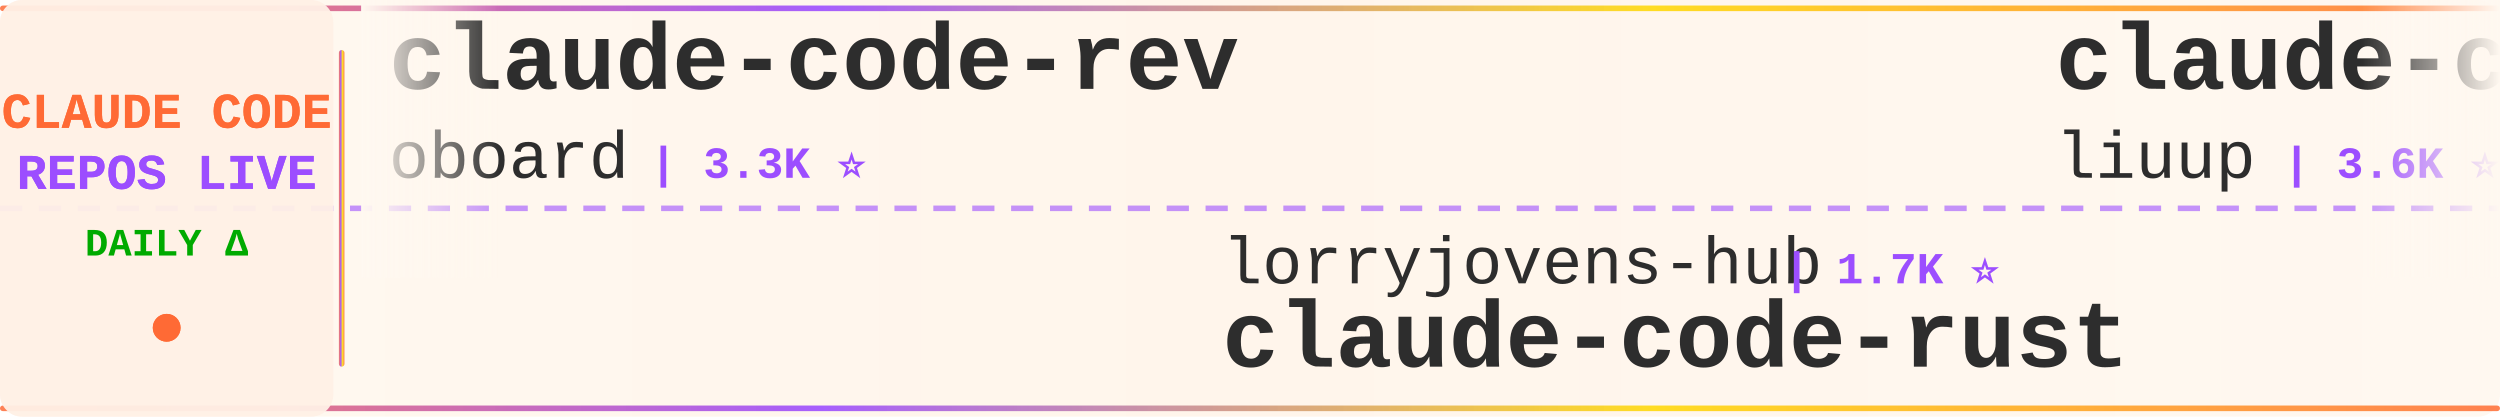
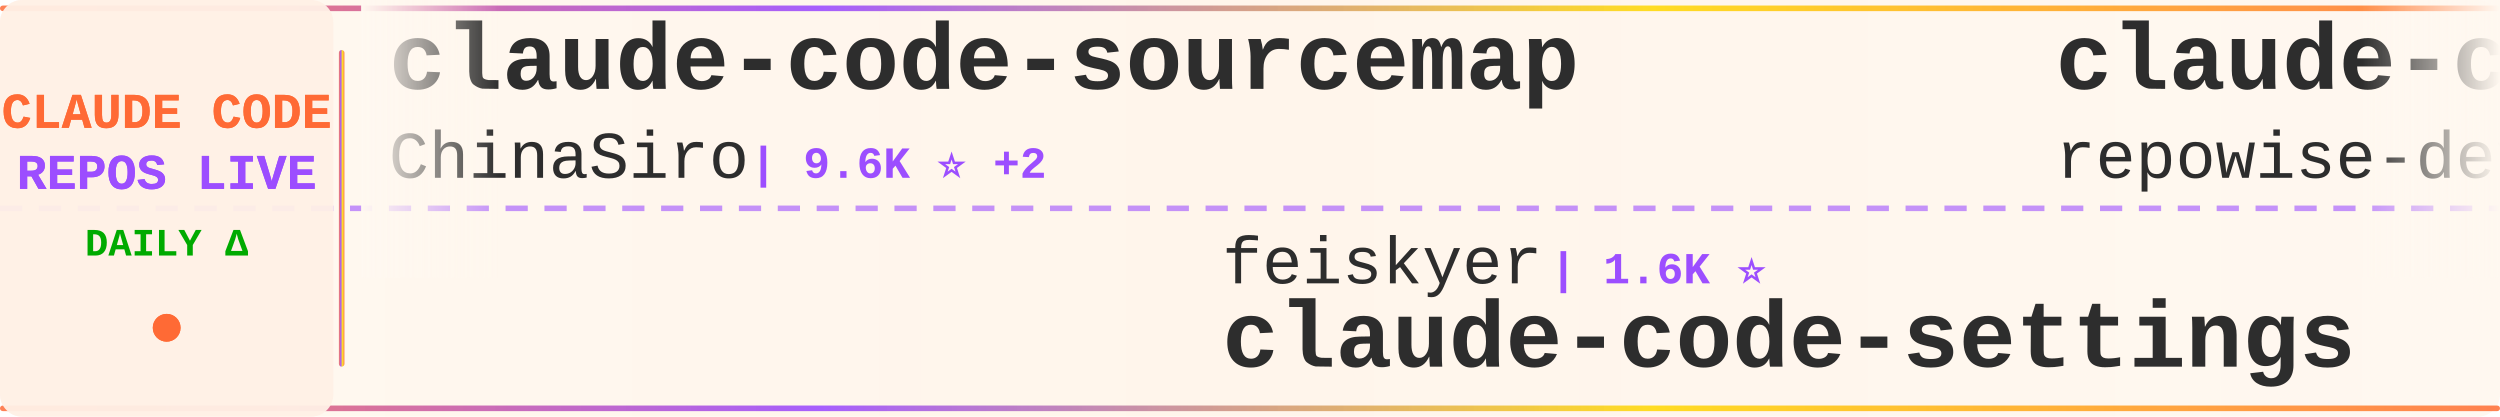
<svg xmlns="http://www.w3.org/2000/svg" width="900" height="150">
  <defs>
    <linearGradient id="tickerBg" x1="0%" y1="0%" x2="100%" y2="0%">
      <stop offset="0%" style="stop-color:#fff8f0;stop-opacity:0.98" />
      <stop offset="50%" style="stop-color:#fff5eb;stop-opacity:1" />
      <stop offset="100%" style="stop-color:#fff8f0;stop-opacity:0.98" />
    </linearGradient>
    <linearGradient id="borderGrad" x1="0%" y1="0%" x2="100%" y2="0%">
      <stop offset="0%" style="stop-color:#FF6B35;stop-opacity:0.85">
        <animate attributeName="stop-opacity" values="0.85;1;0.85" dur="2s" repeatCount="indefinite" />
      </stop>
      <stop offset="33%" style="stop-color:#9C4EFF;stop-opacity:0.9">
        <animate attributeName="stop-opacity" values="0.9;1;0.9" dur="2.2s" repeatCount="indefinite" />
      </stop>
      <stop offset="66%" style="stop-color:#FFD700;stop-opacity:0.85">
        <animate attributeName="stop-opacity" values="0.85;1;0.85" dur="1.8s" repeatCount="indefinite" />
      </stop>
      <stop offset="100%" style="stop-color:#FF6B35;stop-opacity:0.85">
        <animate attributeName="stop-opacity" values="0.85;1;0.85" dur="2s" repeatCount="indefinite" />
      </stop>
    </linearGradient>
    <filter id="textGlow">
      <feGaussianBlur stdDeviation="0.15" result="coloredBlur" />
      <feMerge>
        <feMergeNode in="coloredBlur" />
        <feMergeNode in="SourceGraphic" />
      </feMerge>
    </filter>
    <filter id="metricGlow">
      <feGaussianBlur stdDeviation="0.2" result="coloredBlur" />
      <feMerge>
        <feMergeNode in="coloredBlur" />
        <feMergeNode in="SourceGraphic" />
      </feMerge>
    </filter>
    <linearGradient id="leftFade" x1="0%" y1="0%" x2="100%" y2="0%">
      <stop offset="0%" style="stop-color:#fff8f0;stop-opacity:1" />
      <stop offset="100%" style="stop-color:#fff8f0;stop-opacity:0" />
    </linearGradient>
    <linearGradient id="rightFade" x1="0%" y1="0%" x2="100%" y2="0%">
      <stop offset="0%" style="stop-color:#fff8f0;stop-opacity:0" />
      <stop offset="100%" style="stop-color:#fff8f0;stop-opacity:1" />
    </linearGradient>
  </defs>
  <rect width="900" height="150" fill="url(#tickerBg)" rx="8" />
  <rect x="0" y="2" width="900" height="2" fill="url(#borderGrad)" rx="1" />
  <rect x="0" y="146" width="900" height="2" fill="url(#borderGrad)" rx="1" />
  <line x1="0" y1="75" x2="900" y2="75" stroke="#9C4EFF" stroke-width="2" stroke-dasharray="8 6" opacity="0.6" />
  <rect x="0" y="0" width="120" height="150" fill="#fff0e6" opacity="0.95" rx="8" />
  <text x="60" y="46" font-family="'Courier New', monospace" font-size="18" font-weight="bold" fill="#FF6B35" text-anchor="middle" filter="url(#textGlow)">
    CLAUDE CODE
  </text>
  <text x="60" y="68" font-family="'Courier New', monospace" font-size="18" font-weight="bold" fill="#9C4EFF" text-anchor="middle" filter="url(#textGlow)">
    REPOS LIVE
  </text>
  <text x="60" y="92" font-family="'Courier New', monospace" font-size="14" font-weight="bold" fill="#00aa00" text-anchor="middle">
    DAILY Δ
  </text>
  <circle cx="60" cy="118" r="5" fill="#FF6B35" filter="url(#metricGlow)">
    <animate attributeName="r" values="4;6;4" dur="1.5s" repeatCount="indefinite" />
    <animate attributeName="opacity" values="0.6;1;0.6" dur="1.5s" repeatCount="indefinite" />
  </circle>
  <rect x="122" y="18" width="2" height="114" fill="url(#borderGrad)" rx="1" />
  <clipPath id="tickerClip">
    <rect x="130" y="0" width="770" height="150" />
  </clipPath>
  <g clip-path="url(#tickerClip)">
    <g id="tickerItems">
      <animateTransform attributeName="transform" attributeType="XML" type="translate" from="0 0" to="-3000 0" dur="54s" repeatCount="indefinite" />
      <g transform="translate(0, 0)">
-         <text x="140" y="32" font-family="'Courier New', monospace" font-size="34" font-weight="bold" fill="#2d2d2d">claude-code-rev</text>
-         <text x="140" y="64" font-family="'Courier New', monospace" font-size="24" font-weight="normal" fill="#2d2d2d" opacity="1.0">oboard</text>
-         <text x="234" y="64" font-family="'Courier New', monospace" font-size="16" font-weight="bold" fill="#9C4EFF"> | 3.3K ⭐</text>
+         <text x="140" y="32" font-family="'Courier New', monospace" font-size="34" font-weight="bold" fill="#2d2d2d">claude-code-sourcemap</text>
+         <text x="140" y="64" font-family="'Courier New', monospace" font-size="24" font-weight="normal" fill="#2d2d2d" opacity="1.0">ChinaSiro</text>
+         <text x="270" y="64" font-family="'Courier New', monospace" font-size="16" font-weight="bold" fill="#9C4EFF"> | 9.6K ⭐ +2</text>
      </g>
      <g transform="translate(300, 0)">
-         <text x="140" y="102" font-family="'Courier New', monospace" font-size="24" font-weight="normal" fill="#2d2d2d" opacity="1.0">lorryjovens-hub</text>
-         <text x="342" y="102" font-family="'Courier New', monospace" font-size="16" font-weight="bold" fill="#9C4EFF"> | 1.7K ⭐</text>
-         <text x="140" y="132" font-family="'Courier New', monospace" font-size="34" font-weight="bold" fill="#2d2d2d">claude-code-rust</text>
+         <text x="140" y="102" font-family="'Courier New', monospace" font-size="24" font-weight="normal" fill="#2d2d2d" opacity="1.0">feiskyer</text>
+         <text x="258" y="102" font-family="'Courier New', monospace" font-size="16" font-weight="bold" fill="#9C4EFF"> | 1.6K ⭐</text>
+         <text x="140" y="132" font-family="'Courier New', monospace" font-size="34" font-weight="bold" fill="#2d2d2d">claude-code-settings</text>
      </g>
      <g transform="translate(600, 0)">
-         <text x="140" y="32" font-family="'Courier New', monospace" font-size="34" font-weight="bold" fill="#2d2d2d">claude-code-analysis</text>
-         <text x="140" y="64" font-family="'Courier New', monospace" font-size="24" font-weight="normal" fill="#2d2d2d" opacity="1.0">liuup</text>
-         <text x="222" y="64" font-family="'Courier New', monospace" font-size="16" font-weight="bold" fill="#9C4EFF"> | 3.6K ⭐ -1</text>
+         <text x="140" y="32" font-family="'Courier New', monospace" font-size="34" font-weight="bold" fill="#2d2d2d">claude-code-prompts</text>
+         <text x="140" y="64" font-family="'Courier New', monospace" font-size="24" font-weight="normal" fill="#2d2d2d" opacity="1.0">repowise-dev</text>
+         <text x="306" y="64" font-family="'Courier New', monospace" font-size="16" font-weight="bold" fill="#9C4EFF"> | 1.2K ⭐</text>
      </g>
      <g transform="translate(900, 0)">
-         <text x="140" y="102" font-family="'Courier New', monospace" font-size="24" font-weight="normal" fill="#2d2d2d" opacity="1.0">pedrohcgs</text>
-         <text x="270" y="102" font-family="'Courier New', monospace" font-size="16" font-weight="bold" fill="#9C4EFF"> | 1.4K ⭐</text>
-         <text x="140" y="132" font-family="'Courier New', monospace" font-size="34" font-weight="bold" fill="#2d2d2d">claude-code-my-workflow</text>
+         <text x="140" y="102" font-family="'Courier New', monospace" font-size="24" font-weight="normal" fill="#2d2d2d" opacity="1.0">SeemSeam</text>
+         <text x="258" y="102" font-family="'Courier New', monospace" font-size="16" font-weight="bold" fill="#9C4EFF"> | 3.3K ⭐</text>
+         <text x="140" y="132" font-family="'Courier New', monospace" font-size="34" font-weight="bold" fill="#2d2d2d">claude_codex_bridge</text>
      </g>
      <g transform="translate(1200, 0)">
-         <text x="140" y="32" font-family="'Courier New', monospace" font-size="34" font-weight="bold" fill="#2d2d2d">system_prompts_leaks</text>
-         <text x="140" y="64" font-family="'Courier New', monospace" font-size="24" font-weight="normal" fill="#2d2d2d" opacity="1.0">asgeirtj</text>
-         <text x="258" y="64" font-family="'Courier New', monospace" font-size="16" font-weight="bold" fill="#9C4EFF"> | 60.6K ⭐ +21</text>
+         <text x="140" y="32" font-family="'Courier New', monospace" font-size="34" font-weight="bold" fill="#2d2d2d">my-claude-code-setup</text>
+         <text x="140" y="64" font-family="'Courier New', monospace" font-size="24" font-weight="normal" fill="#2d2d2d" opacity="1.0">centminmod</text>
+         <text x="282" y="64" font-family="'Courier New', monospace" font-size="16" font-weight="bold" fill="#9C4EFF"> | 2.5K ⭐</text>
      </g>
      <g transform="translate(1500, 0)">
-         <text x="140" y="102" font-family="'Courier New', monospace" font-size="24" font-weight="normal" fill="#2d2d2d" opacity="1.0">ChinaSiro</text>
-         <text x="270" y="102" font-family="'Courier New', monospace" font-size="16" font-weight="bold" fill="#9C4EFF"> | 9.6K ⭐</text>
-         <text x="140" y="132" font-family="'Courier New', monospace" font-size="34" font-weight="bold" fill="#2d2d2d">claude-code-sourcemap</text>
+         <text x="140" y="102" font-family="'Courier New', monospace" font-size="24" font-weight="normal" fill="#2d2d2d" opacity="1.0">wanshuiyin</text>
+         <text x="282" y="102" font-family="'Courier New', monospace" font-size="16" font-weight="bold" fill="#9C4EFF"> | 13.9K ⭐ +3</text>
+         <text x="140" y="132" font-family="'Courier New', monospace" font-size="34" font-weight="bold" fill="#2d2d2d">Auto-claude-code-researc...</text>
      </g>
      <g transform="translate(1800, 0)">
-         <text x="140" y="32" font-family="'Courier New', monospace" font-size="34" font-weight="bold" fill="#2d2d2d">claude-code-from-source</text>
-         <text x="140" y="64" font-family="'Courier New', monospace" font-size="24" font-weight="normal" fill="#2d2d2d" opacity="1.0">alejandrobalderas</text>
-         <text x="366" y="64" font-family="'Courier New', monospace" font-size="16" font-weight="bold" fill="#9C4EFF"> | 2.7K ⭐</text>
+         <text x="140" y="32" font-family="'Courier New', monospace" font-size="34" font-weight="bold" fill="#2d2d2d">claude-code-plugins-plus...</text>
+         <text x="140" y="64" font-family="'Courier New', monospace" font-size="24" font-weight="normal" fill="#2d2d2d" opacity="1.0">jeremylongshore</text>
+         <text x="342" y="64" font-family="'Courier New', monospace" font-size="16" font-weight="bold" fill="#9C4EFF"> | 2.6K ⭐</text>
      </g>
      <g transform="translate(2100, 0)">
-         <text x="140" y="102" font-family="'Courier New', monospace" font-size="24" font-weight="normal" fill="#2d2d2d" opacity="1.0">KPR111</text>
-         <text x="234" y="102" font-family="'Courier New', monospace" font-size="16" font-weight="bold" fill="#9C4EFF"> | 18 ⭐</text>
-         <text x="140" y="132" font-family="'Courier New', monospace" font-size="34" font-weight="bold" fill="#2d2d2d">Claude-Code</text>
+         <text x="140" y="102" font-family="'Courier New', monospace" font-size="24" font-weight="normal" fill="#2d2d2d" opacity="1.0">anthropics</text>
+         <text x="282" y="102" font-family="'Courier New', monospace" font-size="16" font-weight="bold" fill="#9C4EFF"> | 164.3K ⭐ +30</text>
+         <text x="140" y="132" font-family="'Courier New', monospace" font-size="34" font-weight="bold" fill="#2d2d2d">skills</text>
      </g>
      <g transform="translate(2400, 0)">
-         <text x="140" y="32" font-family="'Courier New', monospace" font-size="34" font-weight="bold" fill="#2d2d2d">claude-code-guide</text>
-         <text x="140" y="64" font-family="'Courier New', monospace" font-size="24" font-weight="normal" fill="#2d2d2d" opacity="1.0">zebbern</text>
-         <text x="246" y="64" font-family="'Courier New', monospace" font-size="16" font-weight="bold" fill="#9C4EFF"> | 4.4K ⭐</text>
+         <text x="140" y="32" font-family="'Courier New', monospace" font-size="34" font-weight="bold" fill="#2d2d2d">claude-code-router</text>
+         <text x="140" y="64" font-family="'Courier New', monospace" font-size="24" font-weight="normal" fill="#2d2d2d" opacity="1.0">musistudio</text>
+         <text x="282" y="64" font-family="'Courier New', monospace" font-size="16" font-weight="bold" fill="#9C4EFF"> | 36.2K ⭐ +1</text>
      </g>
      <g transform="translate(2700, 0)">
-         <text x="140" y="102" font-family="'Courier New', monospace" font-size="24" font-weight="normal" fill="#2d2d2d" opacity="1.0">OneRedOak</text>
-         <text x="270" y="102" font-family="'Courier New', monospace" font-size="16" font-weight="bold" fill="#9C4EFF"> | 3.9K ⭐</text>
-         <text x="140" y="132" font-family="'Courier New', monospace" font-size="34" font-weight="bold" fill="#2d2d2d">claude-code-workflows</text>
+         <text x="140" y="102" font-family="'Courier New', monospace" font-size="24" font-weight="normal" fill="#2d2d2d" opacity="1.0">RichardAtCT</text>
+         <text x="294" y="102" font-family="'Courier New', monospace" font-size="16" font-weight="bold" fill="#9C4EFF"> | 2.7K ⭐</text>
+         <text x="140" y="132" font-family="'Courier New', monospace" font-size="34" font-weight="bold" fill="#2d2d2d">claude-code-telegram</text>
      </g>
      <g transform="translate(3000, 0)">
-         <text x="140" y="32" font-family="'Courier New', monospace" font-size="34" font-weight="bold" fill="#2d2d2d">claude-code-rev</text>
-         <text x="140" y="64" font-family="'Courier New', monospace" font-size="24" font-weight="normal" fill="#2d2d2d" opacity="1.0">oboard</text>
-         <text x="234" y="64" font-family="'Courier New', monospace" font-size="16" font-weight="bold" fill="#9C4EFF"> | 3.3K ⭐</text>
+         <text x="140" y="32" font-family="'Courier New', monospace" font-size="34" font-weight="bold" fill="#2d2d2d">claude-code-sourcemap</text>
+         <text x="140" y="64" font-family="'Courier New', monospace" font-size="24" font-weight="normal" fill="#2d2d2d" opacity="1.0">ChinaSiro</text>
+         <text x="270" y="64" font-family="'Courier New', monospace" font-size="16" font-weight="bold" fill="#9C4EFF"> | 9.6K ⭐ +2</text>
      </g>
      <g transform="translate(3300, 0)">
-         <text x="140" y="102" font-family="'Courier New', monospace" font-size="24" font-weight="normal" fill="#2d2d2d" opacity="1.0">lorryjovens-hub</text>
-         <text x="342" y="102" font-family="'Courier New', monospace" font-size="16" font-weight="bold" fill="#9C4EFF"> | 1.7K ⭐</text>
-         <text x="140" y="132" font-family="'Courier New', monospace" font-size="34" font-weight="bold" fill="#2d2d2d">claude-code-rust</text>
+         <text x="140" y="102" font-family="'Courier New', monospace" font-size="24" font-weight="normal" fill="#2d2d2d" opacity="1.0">feiskyer</text>
+         <text x="258" y="102" font-family="'Courier New', monospace" font-size="16" font-weight="bold" fill="#9C4EFF"> | 1.6K ⭐</text>
+         <text x="140" y="132" font-family="'Courier New', monospace" font-size="34" font-weight="bold" fill="#2d2d2d">claude-code-settings</text>
      </g>
      <g transform="translate(3600, 0)">
-         <text x="140" y="32" font-family="'Courier New', monospace" font-size="34" font-weight="bold" fill="#2d2d2d">claude-code-analysis</text>
-         <text x="140" y="64" font-family="'Courier New', monospace" font-size="24" font-weight="normal" fill="#2d2d2d" opacity="1.0">liuup</text>
-         <text x="222" y="64" font-family="'Courier New', monospace" font-size="16" font-weight="bold" fill="#9C4EFF"> | 3.6K ⭐ -1</text>
+         <text x="140" y="32" font-family="'Courier New', monospace" font-size="34" font-weight="bold" fill="#2d2d2d">claude-code-prompts</text>
+         <text x="140" y="64" font-family="'Courier New', monospace" font-size="24" font-weight="normal" fill="#2d2d2d" opacity="1.0">repowise-dev</text>
+         <text x="306" y="64" font-family="'Courier New', monospace" font-size="16" font-weight="bold" fill="#9C4EFF"> | 1.2K ⭐</text>
      </g>
      <g transform="translate(3900, 0)">
-         <text x="140" y="102" font-family="'Courier New', monospace" font-size="24" font-weight="normal" fill="#2d2d2d" opacity="1.0">pedrohcgs</text>
-         <text x="270" y="102" font-family="'Courier New', monospace" font-size="16" font-weight="bold" fill="#9C4EFF"> | 1.4K ⭐</text>
-         <text x="140" y="132" font-family="'Courier New', monospace" font-size="34" font-weight="bold" fill="#2d2d2d">claude-code-my-workflow</text>
+         <text x="140" y="102" font-family="'Courier New', monospace" font-size="24" font-weight="normal" fill="#2d2d2d" opacity="1.0">SeemSeam</text>
+         <text x="258" y="102" font-family="'Courier New', monospace" font-size="16" font-weight="bold" fill="#9C4EFF"> | 3.3K ⭐</text>
+         <text x="140" y="132" font-family="'Courier New', monospace" font-size="34" font-weight="bold" fill="#2d2d2d">claude_codex_bridge</text>
      </g>
    </g>
  </g>
  <rect x="130" y="0" width="50" height="100" fill="url(#leftFade)" />
  <rect x="850" y="0" width="50" height="100" fill="url(#rightFade)" />
</svg>
